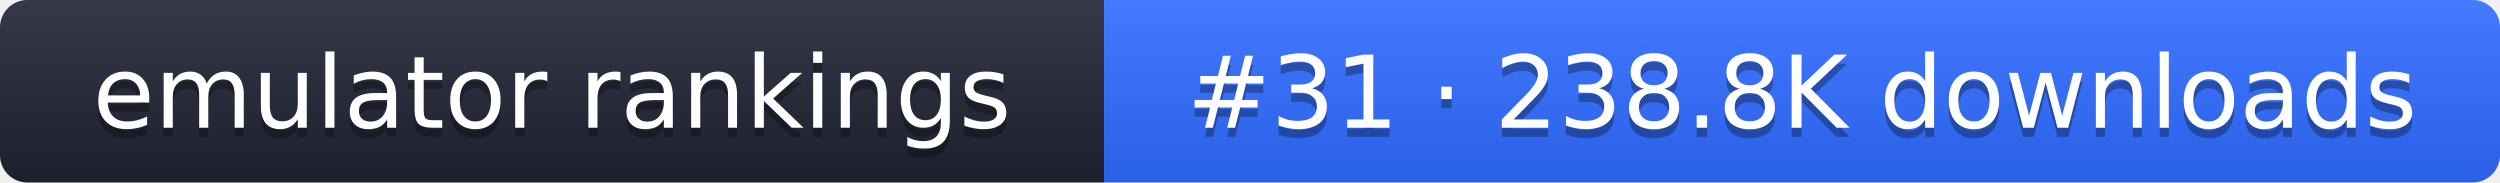
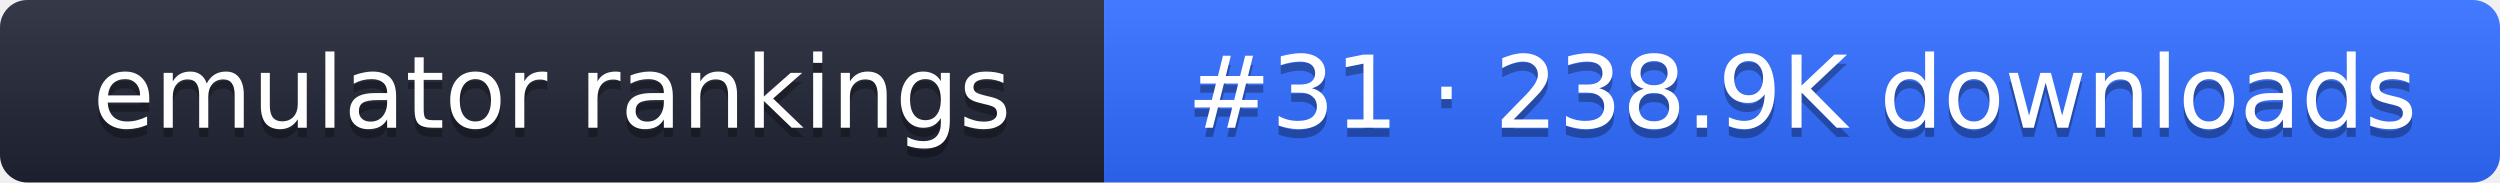
- <svg xmlns="http://www.w3.org/2000/svg" width="274" height="20" role="img" aria-label="emulator rankings: #31 · 238.8K downloads">
+ <svg xmlns="http://www.w3.org/2000/svg" width="274" height="20" role="img" aria-label="emulator rankings: #31 · 238.9K downloads">
  <linearGradient id="g" x2="0" y2="100%">
    <stop offset="0" stop-color="#fff" stop-opacity=".1" />
    <stop offset="1" stop-opacity=".1" />
  </linearGradient>
  <clipPath id="r">
    <rect width="274" height="20" rx="3" fill="#fff" />
  </clipPath>
  <g clip-path="url(#r)">
    <rect width="121" height="20" fill="#1f2433" />
    <rect x="121" width="153" height="20" fill="#2f6bff" />
    <rect width="274" height="20" fill="url(#g)" />
  </g>
  <g fill="#fff" text-anchor="middle" font-family="Verdana,DejaVu Sans,sans-serif" font-size="11">
    <text x="60.5" y="15" fill="#010101" fill-opacity=".3">emulator rankings</text>
    <text x="60.5" y="14">emulator rankings</text>
-     <text x="197.5" y="15" fill="#010101" fill-opacity=".3">#31 · 238.8K downloads</text>
-     <text x="197.5" y="14">#31 · 238.8K downloads</text>
+     <text x="197.5" y="15" fill="#010101" fill-opacity=".3">#31 · 238.9K downloads</text>
+     <text x="197.5" y="14">#31 · 238.9K downloads</text>
  </g>
</svg>
